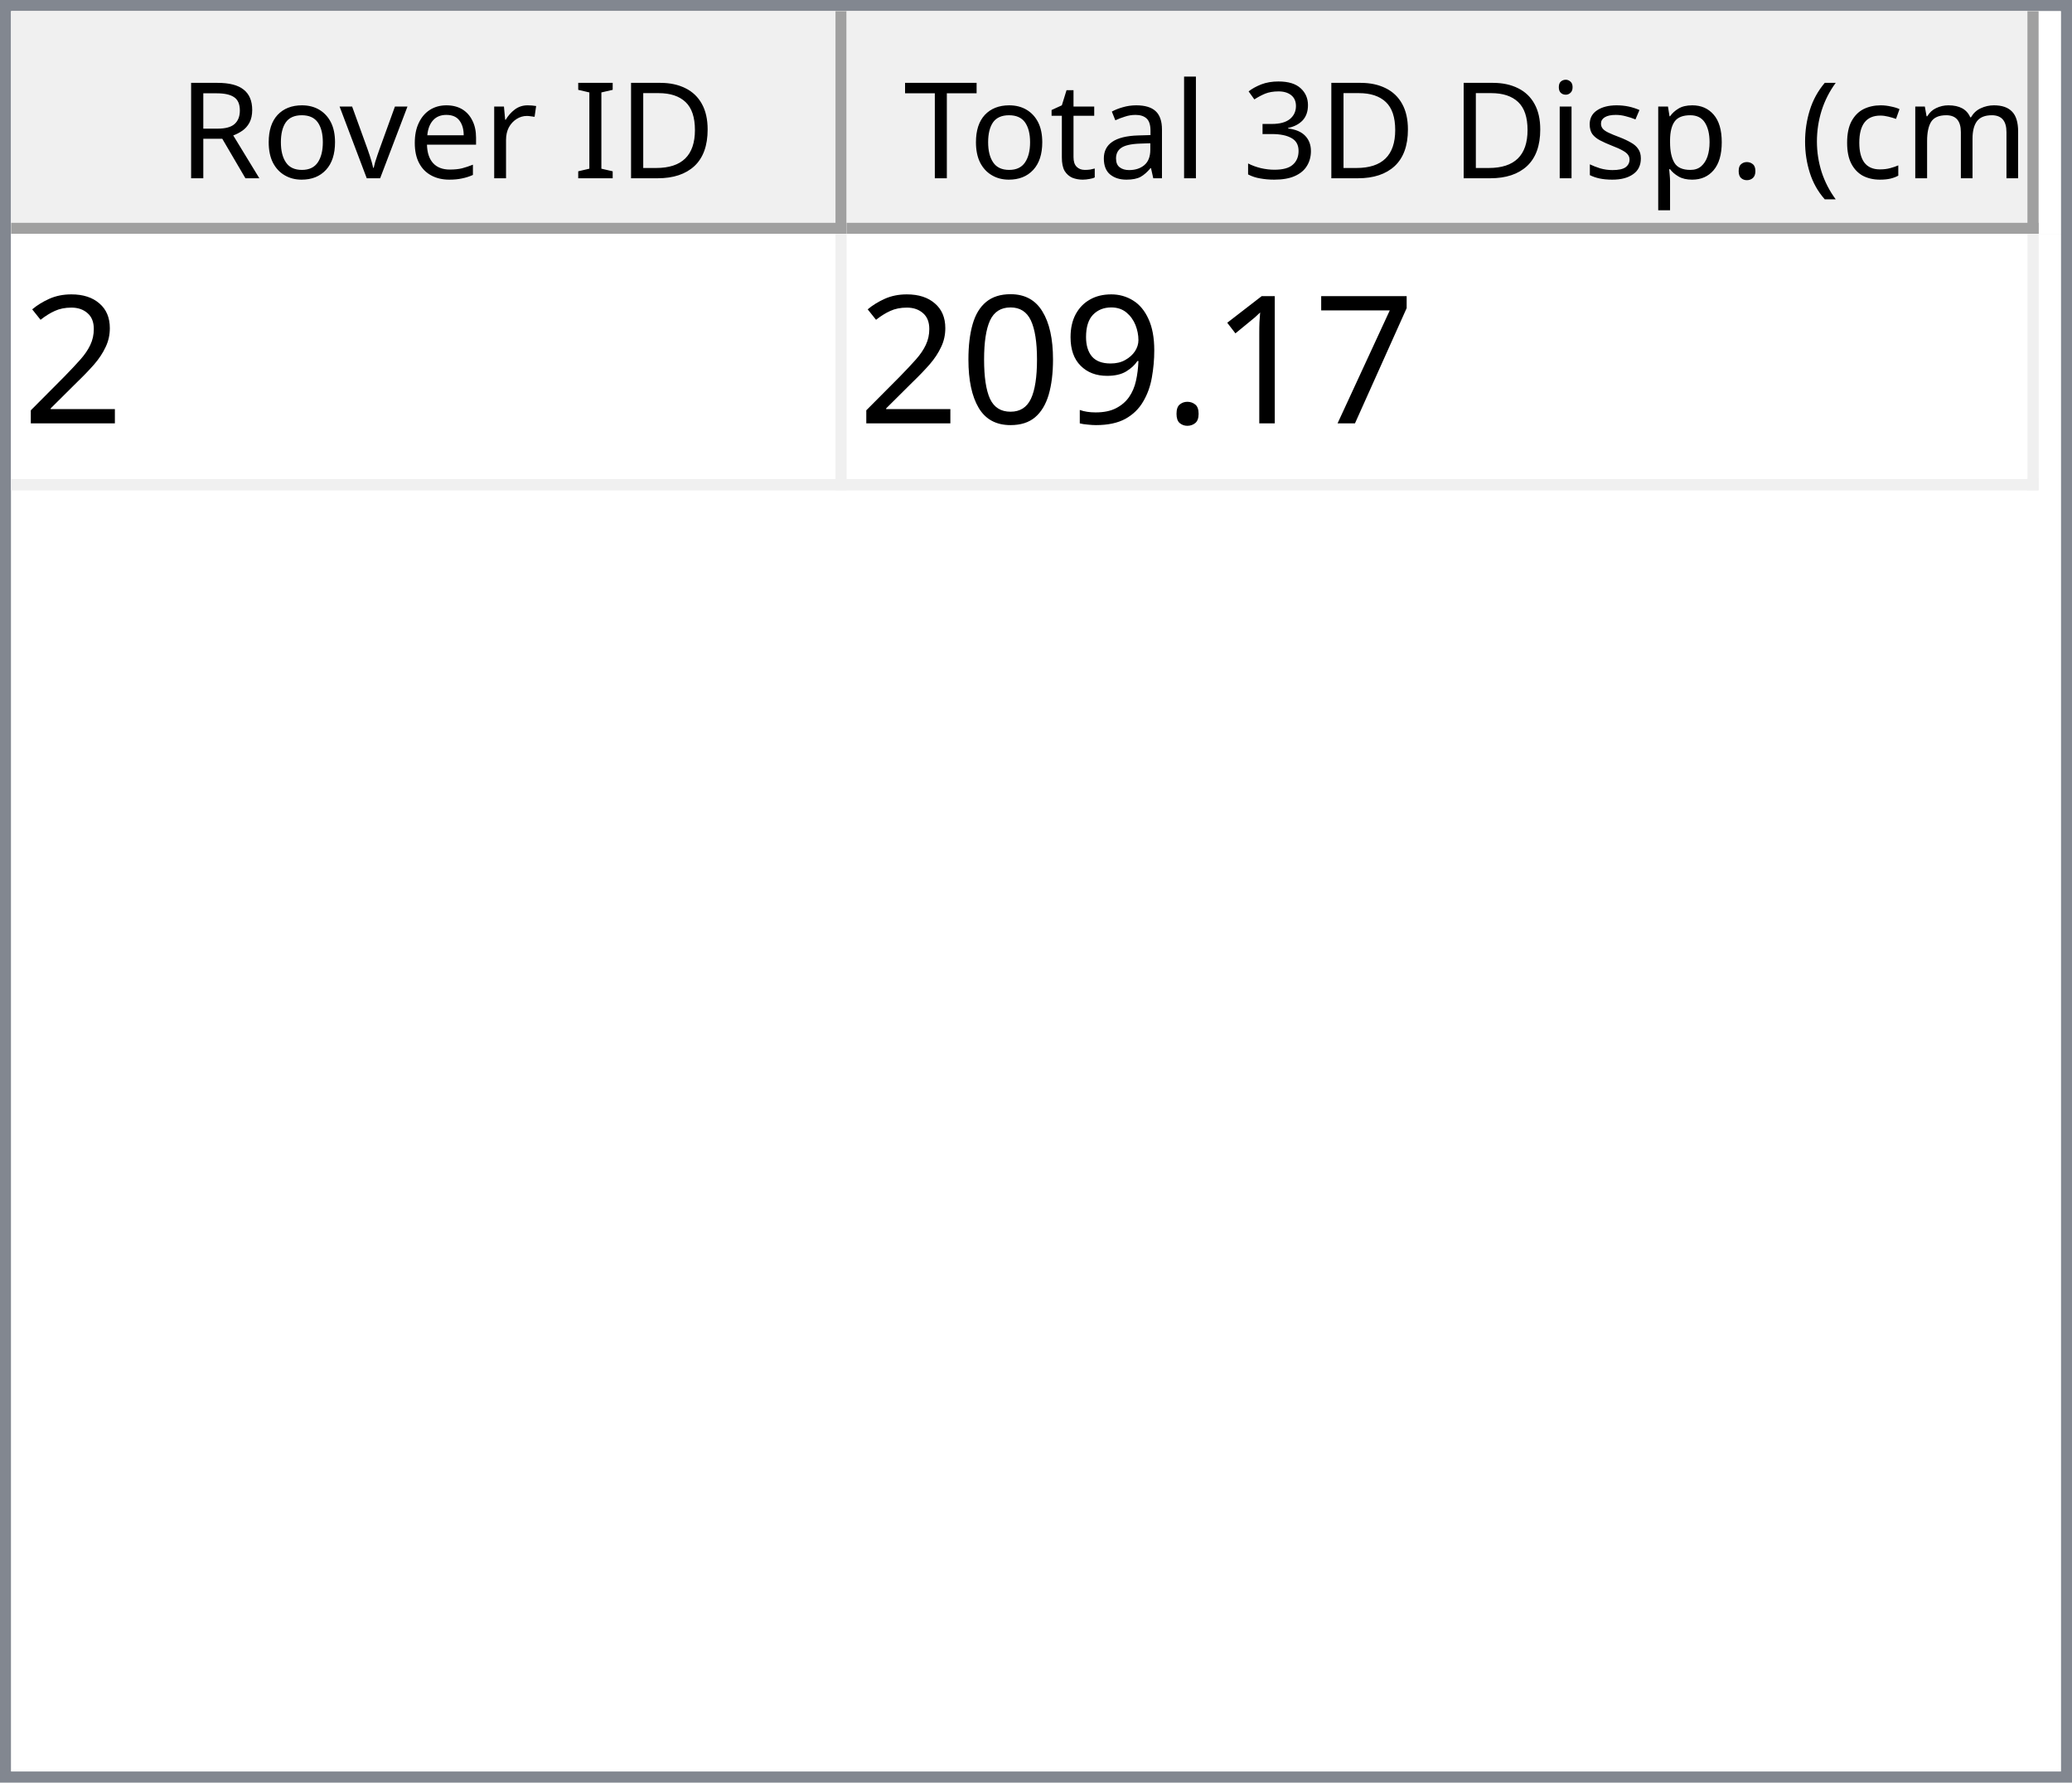
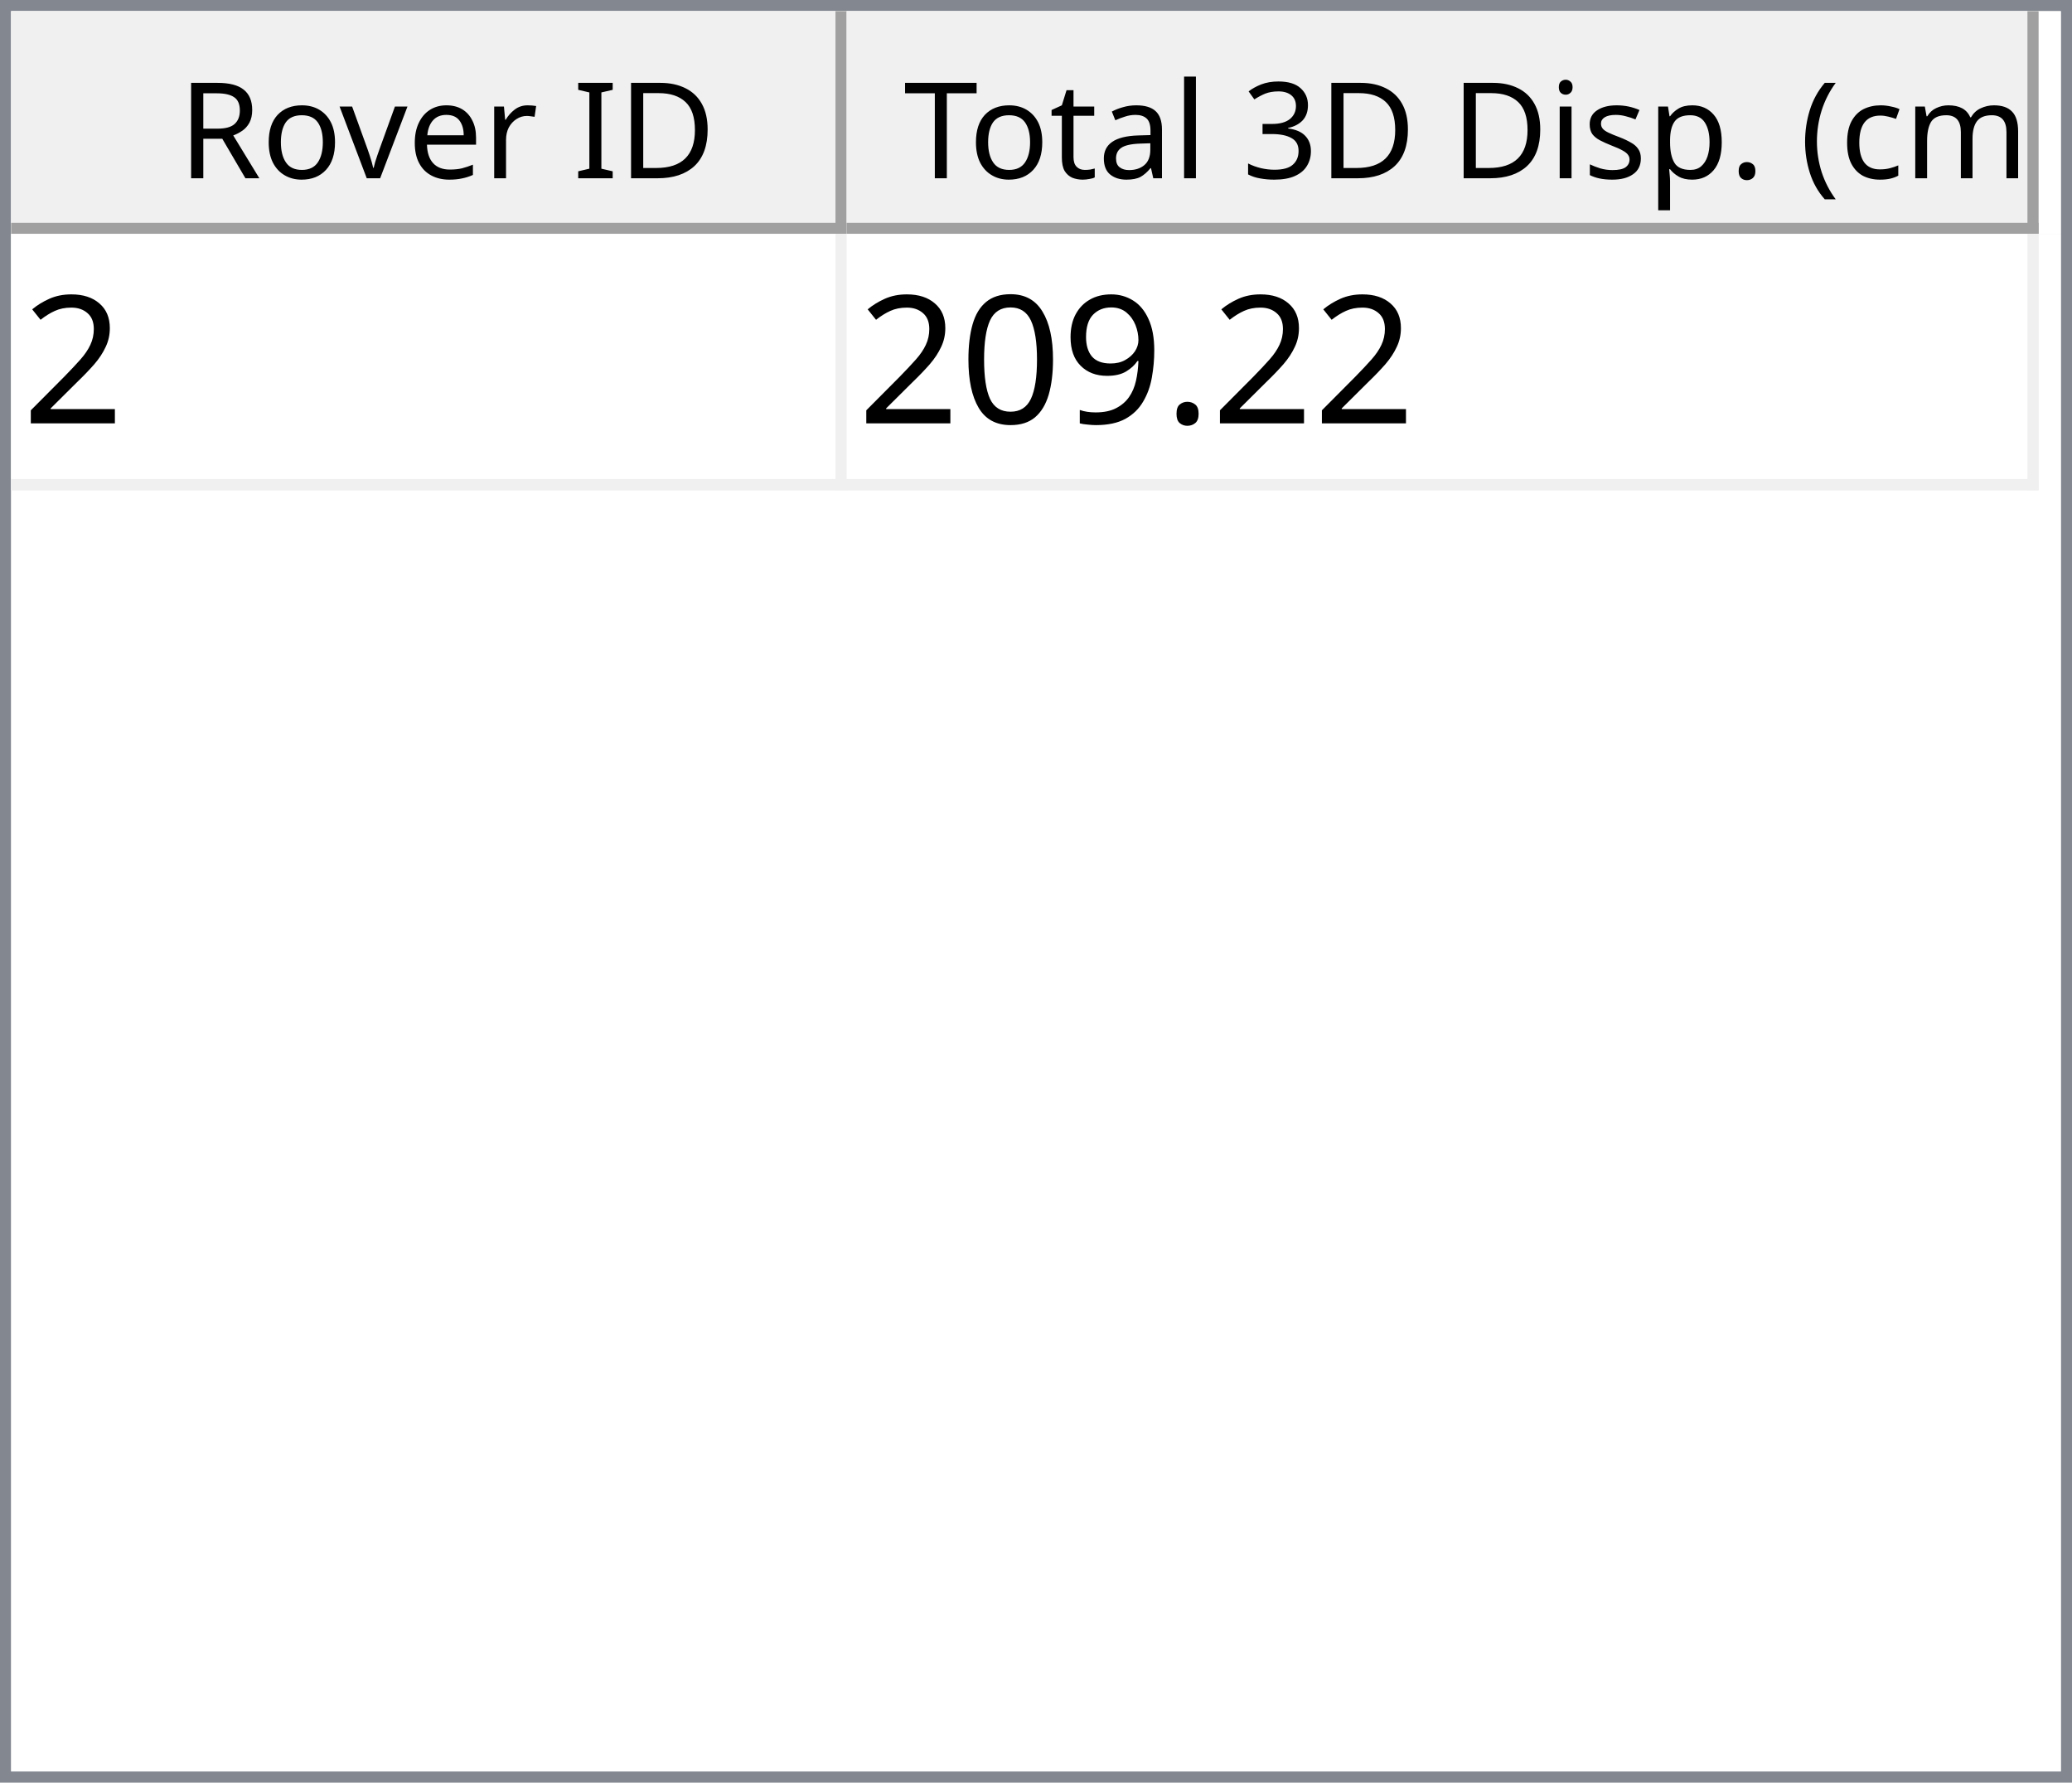
<svg xmlns="http://www.w3.org/2000/svg" style="fill-opacity:1; color-rendering:auto; color-interpolation:auto; text-rendering:auto; stroke:black; stroke-linecap:square; stroke-miterlimit:10; shape-rendering:auto; stroke-opacity:1; fill:black; stroke-dasharray:none; font-weight:normal; stroke-width:1; font-family:'Dialog'; font-style:normal; stroke-linejoin:miter; font-size:12px; stroke-dashoffset:0; image-rendering:auto;" width="186" height="160">
  <defs id="genericDefs" />
  <g>
    <defs id="defs1">
      <clipPath clipPathUnits="userSpaceOnUse" id="clipPath1">
        <path d="M0 0 L186 0 L186 160 L0 160 L0 0 Z" />
      </clipPath>
      <clipPath clipPathUnits="userSpaceOnUse" id="clipPath2">
        <path d="M0 0 L0 160 L186 160 L186 0 Z" />
      </clipPath>
      <clipPath clipPathUnits="userSpaceOnUse" id="clipPath3">
        <path d="M0 0 L0 20 L184 20 L184 0 Z" />
      </clipPath>
      <clipPath clipPathUnits="userSpaceOnUse" id="clipPath4">
        <path d="M0 0 L0 20 L75 20 L75 0 Z" />
      </clipPath>
      <clipPath clipPathUnits="userSpaceOnUse" id="clipPath5">
        <path d="M1 1 L1 19 L74 19 L74 1 Z" />
      </clipPath>
      <clipPath clipPathUnits="userSpaceOnUse" id="clipPath6">
        <path d="M0 0 L0 18 L73 18 L73 0 Z" />
      </clipPath>
      <clipPath clipPathUnits="userSpaceOnUse" id="clipPath7">
        <path d="M-0.5 -0.5 L-0.5 19.5 L74.5 19.5 L74.5 -0.5 Z" />
      </clipPath>
      <clipPath clipPathUnits="userSpaceOnUse" id="clipPath8">
        <path d="M0 0 L0 20 L107 20 L107 0 Z" />
      </clipPath>
      <clipPath clipPathUnits="userSpaceOnUse" id="clipPath9">
        <path d="M1 1 L1 19 L106 19 L106 1 Z" />
      </clipPath>
      <clipPath clipPathUnits="userSpaceOnUse" id="clipPath10">
        <path d="M0 0 L0 18 L105 18 L105 0 Z" />
      </clipPath>
      <clipPath clipPathUnits="userSpaceOnUse" id="clipPath11">
        <path d="M-0.5 -0.5 L-0.5 19.5 L106.5 19.5 L106.5 -0.5 Z" />
      </clipPath>
      <clipPath clipPathUnits="userSpaceOnUse" id="clipPath12">
        <path d="M0 0 L0 138 L184 138 L184 0 Z" />
      </clipPath>
      <clipPath clipPathUnits="userSpaceOnUse" id="clipPath13">
        <path d="M0 0 L0 23 L182 23 L182 0 Z" />
      </clipPath>
      <clipPath clipPathUnits="userSpaceOnUse" id="clipPath14">
        <path d="M-0.5 -0.5 L-0.5 22.5 L181.5 22.5 L181.5 -0.5 Z" />
      </clipPath>
      <clipPath clipPathUnits="userSpaceOnUse" id="clipPath15">
        <path d="M0 0 L0 22 L74 22 L74 0 Z" />
      </clipPath>
      <clipPath clipPathUnits="userSpaceOnUse" id="clipPath16">
        <path d="M0 0 L0 22 L106 22 L106 0 Z" />
      </clipPath>
      <font horiz-adv-x="64.551" id="font1">
        <font-face ascent="107.91" descent="25.098" units-per-em="100" style="font-style:normal; font-family:Segoe UI; font-weight:normal;" />
        <missing-glyph horiz-adv-x="64.551" d="M8.109 0 L8.109 68.266 L56.453 68.266 L56.453 0 L8.109 0 ZM15.328 7.234 L49.219 7.234 L49.219 61.031 L15.328 61.031 L15.328 7.234 Z" />
        <glyph unicode="D" horiz-adv-x="70.117" d="M9.188 0 L9.188 70.016 L28.516 70.016 Q65.531 70.016 65.531 35.891 Q65.531 19.672 55.25 9.836 Q44.969 0 27.734 0 L9.188 0 ZM17.391 62.594 L17.391 7.422 L27.828 7.422 Q41.609 7.422 49.273 14.797 Q56.938 22.172 56.938 35.688 Q56.938 62.594 28.328 62.594 L17.391 62.594 Z" />
        <glyph unicode="I" horiz-adv-x="26.611" d="M17.391 0 L9.188 0 L9.188 70.016 L17.391 70.016 L17.391 0 Z" />
        <glyph unicode=" " horiz-adv-x="27.393" d="" />
        <glyph unicode="r" horiz-adv-x="34.766" d="M34.188 41.891 Q32.078 43.5 28.125 43.5 Q23 43.5 19.555 38.672 Q16.109 33.844 16.109 25.484 L16.109 0 L8.109 0 L8.109 50 L16.109 50 L16.109 39.703 L16.312 39.703 Q18.016 44.969 21.531 47.922 Q25.047 50.875 29.391 50.875 Q32.516 50.875 34.188 50.203 L34.188 41.891 Z" />
        <glyph unicode="e" horiz-adv-x="52.295" d="M48.297 23 L12.984 23 Q13.188 14.656 17.484 10.109 Q21.781 5.562 29.297 5.562 Q37.75 5.562 44.828 11.141 L44.828 3.609 Q38.234 -1.172 27.391 -1.172 Q16.797 -1.172 10.742 5.641 Q4.688 12.453 4.688 24.812 Q4.688 36.469 11.305 43.82 Q17.922 51.172 27.734 51.172 Q37.547 51.172 42.922 44.828 Q48.297 38.484 48.297 27.203 L48.297 23 ZM40.094 29.781 Q40.047 36.719 36.75 40.578 Q33.453 44.438 27.594 44.438 Q21.922 44.438 17.969 40.383 Q14.016 36.328 13.094 29.781 L40.094 29.781 Z" />
        <glyph unicode="v" horiz-adv-x="47.9" d="M47.406 50 L27.484 0 L19.625 0 L0.688 50 L9.469 50 L22.172 13.672 Q23.578 9.672 23.922 6.688 L24.125 6.688 Q24.609 10.453 25.688 13.484 L38.969 50 L47.406 50 Z" />
        <glyph unicode="o" horiz-adv-x="58.594" d="M29 -1.172 Q17.922 -1.172 11.305 5.836 Q4.688 12.844 4.688 24.422 Q4.688 37.016 11.57 44.094 Q18.453 51.172 30.172 51.172 Q41.359 51.172 47.633 44.289 Q53.906 37.406 53.906 25.203 Q53.906 13.234 47.141 6.031 Q40.375 -1.172 29 -1.172 ZM29.594 44.438 Q21.875 44.438 17.383 39.188 Q12.891 33.938 12.891 24.703 Q12.891 15.828 17.43 10.695 Q21.969 5.562 29.594 5.562 Q37.359 5.562 41.531 10.594 Q45.703 15.625 45.703 24.906 Q45.703 34.281 41.531 39.359 Q37.359 44.438 29.594 44.438 Z" />
        <glyph unicode="R" horiz-adv-x="59.814" d="M59.375 0 L49.609 0 L37.891 19.625 Q36.281 22.359 34.766 24.289 Q33.25 26.219 31.664 27.438 Q30.078 28.656 28.25 29.219 Q26.422 29.781 24.125 29.781 L17.391 29.781 L17.391 0 L9.188 0 L9.188 70.016 L30.078 70.016 Q34.672 70.016 38.555 68.867 Q42.438 67.719 45.289 65.375 Q48.141 63.031 49.758 59.547 Q51.375 56.062 51.375 51.375 Q51.375 47.703 50.273 44.656 Q49.172 41.609 47.148 39.211 Q45.125 36.812 42.266 35.133 Q39.406 33.453 35.844 32.516 L35.844 32.328 Q37.594 31.547 38.891 30.547 Q40.188 29.547 41.359 28.18 Q42.531 26.812 43.68 25.078 Q44.828 23.344 46.234 21.047 L59.375 0 ZM17.391 62.594 L17.391 37.203 L28.516 37.203 Q31.594 37.203 34.203 38.133 Q36.812 39.062 38.719 40.797 Q40.625 42.531 41.703 45.047 Q42.781 47.562 42.781 50.688 Q42.781 56.297 39.141 59.445 Q35.5 62.594 28.609 62.594 L17.391 62.594 Z" />
        <glyph unicode=")" horiz-adv-x="30.176" d="M8.297 -15.922 L1.172 -15.922 Q16.406 2.344 16.406 26.812 Q16.406 51.469 1.078 70.016 L8.297 70.016 Q23.531 52.156 23.531 26.703 Q23.531 1.375 8.297 -15.922 Z" />
        <glyph unicode="m" horiz-adv-x="86.133" d="M79.109 0 L71.094 0 L71.094 28.719 Q71.094 37.016 68.531 40.727 Q65.969 44.438 59.906 44.438 Q54.781 44.438 51.195 39.75 Q47.609 35.062 47.609 28.516 L47.609 0 L39.594 0 L39.594 29.688 Q39.594 44.438 28.219 44.438 Q22.953 44.438 19.531 40.016 Q16.109 35.594 16.109 28.516 L16.109 0 L8.109 0 L8.109 50 L16.109 50 L16.109 42.094 L16.312 42.094 Q21.625 51.172 31.844 51.172 Q36.969 51.172 40.773 48.312 Q44.578 45.453 46 40.828 Q51.562 51.172 62.594 51.172 Q79.109 51.172 79.109 30.812 L79.109 0 Z" />
        <glyph unicode="c" horiz-adv-x="46.191" d="M42.188 2.297 Q36.422 -1.172 28.516 -1.172 Q17.828 -1.172 11.258 5.789 Q4.688 12.75 4.688 23.828 Q4.688 36.188 11.766 43.68 Q18.844 51.172 30.672 51.172 Q37.25 51.172 42.281 48.734 L42.281 40.531 Q36.719 44.438 30.375 44.438 Q22.703 44.438 17.797 38.945 Q12.891 33.453 12.891 24.516 Q12.891 15.719 17.508 10.641 Q22.125 5.562 29.891 5.562 Q36.422 5.562 42.188 9.906 L42.188 2.297 Z" />
        <glyph unicode="(" horiz-adv-x="30.176" d="M29.109 -15.922 L21.969 -15.922 Q6.844 1.375 6.844 26.703 Q6.844 52.156 21.969 70.016 L29.203 70.016 Q13.875 51.469 13.875 26.812 Q13.875 2.344 29.109 -15.922 Z" />
        <glyph unicode="." horiz-adv-x="21.68" d="M10.891 -1.078 Q8.641 -1.078 7.055 0.539 Q5.469 2.156 5.469 4.391 Q5.469 6.641 7.055 8.273 Q8.641 9.906 10.891 9.906 Q13.188 9.906 14.797 8.273 Q16.406 6.641 16.406 4.391 Q16.406 2.156 14.797 0.539 Q13.188 -1.078 10.891 -1.078 Z" />
        <glyph unicode="p" horiz-adv-x="58.789" d="M16.312 7.234 L16.109 7.234 L16.109 -23 L8.109 -23 L8.109 50 L16.109 50 L16.109 41.219 L16.312 41.219 Q22.219 51.172 33.594 51.172 Q43.266 51.172 48.688 44.461 Q54.109 37.75 54.109 26.469 Q54.109 13.922 48 6.375 Q41.891 -1.172 31.297 -1.172 Q21.578 -1.172 16.312 7.234 ZM16.109 27.391 L16.109 20.406 Q16.109 14.203 20.141 9.883 Q24.172 5.562 30.375 5.562 Q37.641 5.562 41.773 11.133 Q45.906 16.703 45.906 26.609 Q45.906 34.969 42.047 39.703 Q38.188 44.438 31.594 44.438 Q24.609 44.438 20.359 39.578 Q16.109 34.719 16.109 27.391 Z" />
        <glyph unicode="s" horiz-adv-x="42.432" d="M5.078 1.812 L5.078 10.406 Q11.625 5.562 19.484 5.562 Q30.031 5.562 30.031 12.594 Q30.031 14.594 29.125 15.992 Q28.219 17.391 26.68 18.461 Q25.141 19.531 23.07 20.383 Q21 21.234 18.609 22.172 Q15.281 23.484 12.766 24.828 Q10.25 26.172 8.57 27.859 Q6.891 29.547 6.031 31.695 Q5.172 33.844 5.172 36.719 Q5.172 40.234 6.789 42.945 Q8.406 45.656 11.086 47.484 Q13.766 49.312 17.211 50.242 Q20.656 51.172 24.312 51.172 Q30.812 51.172 35.938 48.922 L35.938 40.828 Q30.422 44.438 23.25 44.438 Q21 44.438 19.195 43.922 Q17.391 43.406 16.094 42.477 Q14.797 41.547 14.086 40.258 Q13.375 38.969 13.375 37.406 Q13.375 35.453 14.086 34.133 Q14.797 32.812 16.164 31.789 Q17.531 30.766 19.484 29.938 Q21.438 29.109 23.922 28.125 Q27.25 26.859 29.883 25.516 Q32.516 24.172 34.375 22.484 Q36.234 20.797 37.234 18.602 Q38.234 16.406 38.234 13.375 Q38.234 9.672 36.602 6.938 Q34.969 4.203 32.234 2.398 Q29.5 0.594 25.93 -0.289 Q22.359 -1.172 18.453 -1.172 Q10.75 -1.172 5.078 1.812 Z" />
        <glyph unicode="i" horiz-adv-x="24.219" d="M12.203 62.703 Q10.062 62.703 8.547 64.164 Q7.031 65.625 7.031 67.875 Q7.031 70.125 8.547 71.609 Q10.062 73.094 12.203 73.094 Q14.406 73.094 15.945 71.609 Q17.484 70.125 17.484 67.875 Q17.484 65.719 15.945 64.211 Q14.406 62.703 12.203 62.703 ZM16.109 0 L8.109 0 L8.109 50 L16.109 50 L16.109 0 Z" />
        <glyph unicode="3" horiz-adv-x="53.906" d="M46.531 19.828 Q46.531 15.094 44.75 11.211 Q42.969 7.328 39.719 4.57 Q36.469 1.812 31.93 0.297 Q27.391 -1.219 21.922 -1.219 Q11.922 -1.219 6 2.594 L6 11.188 Q13.094 5.609 22.219 5.609 Q25.875 5.609 28.828 6.539 Q31.781 7.469 33.906 9.227 Q36.031 10.984 37.18 13.477 Q38.328 15.969 38.328 19.094 Q38.328 32.812 18.797 32.812 L12.984 32.812 L12.984 39.594 L18.5 39.594 Q35.797 39.594 35.797 52.484 Q35.797 64.406 22.609 64.406 Q15.188 64.406 8.688 59.422 L8.688 67.188 Q15.375 71.188 24.609 71.188 Q29 71.188 32.57 69.969 Q36.141 68.75 38.68 66.555 Q41.219 64.359 42.609 61.281 Q44 58.203 44 54.5 Q44 40.672 30.031 36.719 L30.031 36.531 Q33.594 36.141 36.625 34.797 Q39.656 33.453 41.852 31.305 Q44.047 29.156 45.289 26.25 Q46.531 23.344 46.531 19.828 Z" />
        <glyph unicode="l" horiz-adv-x="24.219" d="M16.109 0 L8.109 0 L8.109 74.031 L16.109 74.031 L16.109 0 Z" />
        <glyph unicode="a" horiz-adv-x="50.879" d="M43.891 0 L35.891 0 L35.891 7.812 L35.688 7.812 Q30.469 -1.172 20.312 -1.172 Q12.844 -1.172 8.617 2.781 Q4.391 6.734 4.391 13.281 Q4.391 27.297 20.906 29.594 L35.891 31.688 Q35.891 44.438 25.594 44.438 Q16.547 44.438 9.281 38.281 L9.281 46.484 Q16.656 51.172 26.266 51.172 Q43.891 51.172 43.891 32.516 L43.891 0 ZM35.891 25.297 L23.828 23.641 Q18.266 22.859 15.43 20.875 Q12.594 18.891 12.594 13.875 Q12.594 10.203 15.211 7.883 Q17.828 5.562 22.172 5.562 Q28.125 5.562 32.008 9.742 Q35.891 13.922 35.891 20.312 L35.891 25.297 Z" />
        <glyph unicode="t" horiz-adv-x="33.887" d="M31.297 0.484 Q28.469 -1.078 23.828 -1.078 Q10.688 -1.078 10.688 13.578 L10.688 43.172 L2.094 43.172 L2.094 50 L10.688 50 L10.688 62.203 L18.703 64.797 L18.703 50 L31.297 50 L31.297 43.172 L18.703 43.172 L18.703 14.984 Q18.703 9.969 20.414 7.82 Q22.125 5.672 26.078 5.672 Q29.109 5.672 31.297 7.328 L31.297 0.484 Z" />
        <glyph unicode="T" horiz-adv-x="52.393" d="M50.594 62.594 L30.375 62.594 L30.375 0 L22.172 0 L22.172 62.594 L2 62.594 L2 70.016 L50.594 70.016 L50.594 62.594 Z" />
      </font>
      <font horiz-adv-x="75.0" id="font2">
        <font-face ascent="100.537" descent="21.973" units-per-em="100" style="font-style:normal; font-family:sans-serif; font-weight:normal;" />
        <missing-glyph horiz-adv-x="75.0" d="M12.5 0 L12.5 62.5 L62.5 62.5 L62.5 0 L12.5 0 ZM14.062 1.562 L60.938 1.562 L60.938 60.938 L14.062 60.938 L14.062 1.562 Z" />
        <glyph unicode="2" horiz-adv-x="55.615" d="M50.344 8.453 L50.344 0 L3.031 0 Q2.938 3.172 4.047 6.109 Q5.859 10.938 9.836 15.625 Q13.812 20.312 21.344 26.469 Q33.016 36.031 37.117 41.625 Q41.219 47.219 41.219 52.203 Q41.219 57.422 37.477 61.008 Q33.734 64.594 27.734 64.594 Q21.391 64.594 17.578 60.789 Q13.766 56.984 13.719 50.25 L4.688 51.172 Q5.609 61.281 11.664 66.578 Q17.719 71.875 27.938 71.875 Q38.234 71.875 44.242 66.164 Q50.25 60.453 50.25 52 Q50.25 47.703 48.492 43.555 Q46.734 39.406 42.656 34.812 Q38.578 30.219 29.109 22.219 Q21.188 15.578 18.945 13.211 Q16.703 10.844 15.234 8.453 L50.344 8.453 Z" />
-         <glyph unicode="7" horiz-adv-x="55.615" d="M4.734 62.203 L4.734 70.656 L51.078 70.656 L51.078 63.812 Q44.234 56.547 37.523 44.484 Q30.812 32.422 27.156 19.672 Q24.516 10.688 23.781 0 L14.75 0 Q14.891 8.453 18.062 20.414 Q21.234 32.375 27.172 43.484 Q33.109 54.594 39.797 62.203 L4.734 62.203 Z" />
-         <glyph unicode="1" horiz-adv-x="55.615" d="M37.25 0 L28.469 0 L28.469 56 Q25.297 52.984 20.141 49.953 Q14.984 46.922 10.891 45.406 L10.891 53.906 Q18.266 57.375 23.781 62.305 Q29.297 67.234 31.594 71.875 L37.25 71.875 L37.25 0 Z" />
        <glyph unicode="." horiz-adv-x="27.783" d="M9.078 0 L9.078 10.016 L19.094 10.016 L19.094 0 L9.078 0 Z" />
        <glyph unicode="9" horiz-adv-x="55.615" d="M5.469 16.547 L13.922 17.328 Q14.984 11.375 18.016 8.688 Q21.047 6 25.781 6 Q29.828 6 32.883 7.859 Q35.938 9.719 37.891 12.82 Q39.844 15.922 41.164 21.195 Q42.484 26.469 42.484 31.938 Q42.484 32.516 42.438 33.688 Q39.797 29.5 35.234 26.883 Q30.672 24.266 25.344 24.266 Q16.453 24.266 10.305 30.711 Q4.156 37.156 4.156 47.703 Q4.156 58.594 10.578 65.234 Q17 71.875 26.656 71.875 Q33.641 71.875 39.43 68.117 Q45.219 64.359 48.219 57.398 Q51.219 50.438 51.219 37.25 Q51.219 23.531 48.242 15.406 Q45.266 7.281 39.383 3.031 Q33.5 -1.219 25.594 -1.219 Q17.188 -1.219 11.867 3.445 Q6.547 8.109 5.469 16.547 ZM41.453 48.141 Q41.453 55.719 37.43 60.156 Q33.406 64.594 27.734 64.594 Q21.875 64.594 17.531 59.812 Q13.188 55.031 13.188 47.406 Q13.188 40.578 17.312 36.305 Q21.438 32.031 27.484 32.031 Q33.594 32.031 37.523 36.305 Q41.453 40.578 41.453 48.141 Z" />
        <glyph unicode="0" horiz-adv-x="55.615" d="M4.156 35.297 Q4.156 48 6.766 55.742 Q9.375 63.484 14.523 67.68 Q19.672 71.875 27.484 71.875 Q33.25 71.875 37.594 69.555 Q41.938 67.234 44.773 62.867 Q47.609 58.5 49.219 52.227 Q50.828 45.953 50.828 35.297 Q50.828 22.703 48.242 14.969 Q45.656 7.234 40.508 3.008 Q35.359 -1.219 27.484 -1.219 Q17.141 -1.219 11.234 6.203 Q4.156 15.141 4.156 35.297 ZM13.188 35.297 Q13.188 17.672 17.312 11.836 Q21.438 6 27.484 6 Q33.547 6 37.672 11.859 Q41.797 17.719 41.797 35.297 Q41.797 52.984 37.672 58.789 Q33.547 64.594 27.391 64.594 Q21.344 64.594 17.719 59.469 Q13.188 52.938 13.188 35.297 Z" />
      </font>
    </defs>
    <g style="fill:white; stroke:white;">
      <rect x="0" y="0" width="186" style="clip-path:url(#clipPath1); stroke:none;" height="160" />
    </g>
    <g style="fill:white; text-rendering:optimizeSpeed; color-rendering:optimizeSpeed; image-rendering:optimizeSpeed; shape-rendering:crispEdges; stroke:white; color-interpolation:sRGB;">
      <rect x="0" width="186" height="160" y="0" style="stroke:none;" />
      <path style="stroke:none;" d="M0 160 L186 160 L186 0 L0 0 Z" />
    </g>
    <g style="fill:rgb(240,240,240); font-family:'Segoe UI'; stroke:rgb(240,240,240);">
      <rect x="0" y="0" width="186" style="clip-path:url(#clipPath2); stroke:none;" height="160" />
    </g>
    <g style="fill:rgb(130,135,144); font-family:'Segoe UI'; stroke:rgb(130,135,144);">
      <path d="M0 0 L186 0 L186 160 L0 160 L0 0 ZM1 1 L185 1 L185 159 L1 159 L1 1 Z" style="fill-rule:evenodd; clip-path:url(#clipPath2); stroke:none;" />
    </g>
    <g style="fill:white; font-family:'Segoe UI'; stroke:white;" transform="translate(1,1)">
      <rect x="0" y="0" width="184" style="clip-path:url(#clipPath3); stroke:none;" height="20" />
    </g>
    <g style="fill:rgb(240,240,240); font-family:'Segoe UI'; stroke:rgb(240,240,240);" transform="translate(1,1)">
      <rect x="0" y="0" width="75" style="clip-path:url(#clipPath4); stroke:none;" height="20" />
    </g>
    <g style="font-family:'Segoe UI';" transform="translate(2,2)">
      <text x="14" xml:space="preserve" y="14" style="clip-path:url(#clipPath6); stroke:none;">Rover ID</text>
    </g>
    <g style="fill:rgb(160,160,160); font-family:'Segoe UI'; stroke:rgb(160,160,160); stroke-linejoin:bevel;" transform="translate(1.5,1.5)">
      <line x1="74" x2="74" y1="0" style="fill:none; clip-path:url(#clipPath7);" y2="19" />
    </g>
    <g style="fill:rgb(160,160,160); font-family:'Segoe UI'; stroke:rgb(160,160,160); stroke-linejoin:bevel;" transform="matrix(1,0,0,1,1,1) translate(0.5,0.5)">
      <line x1="0" x2="74" y1="19" style="fill:none; clip-path:url(#clipPath7);" y2="19" />
    </g>
    <g style="fill:rgb(240,240,240); font-family:'Segoe UI'; stroke:rgb(240,240,240);" transform="translate(76,1)">
      <rect x="0" y="0" width="107" style="clip-path:url(#clipPath8); stroke:none;" height="20" />
    </g>
    <g style="font-family:'Segoe UI';" transform="translate(77,2)">
      <text x="1" xml:space="preserve" y="14" style="clip-path:url(#clipPath10); stroke:none;"> Total 3D Disp. (cm)</text>
    </g>
    <g style="fill:rgb(160,160,160); font-family:'Segoe UI'; stroke:rgb(160,160,160); stroke-linejoin:bevel;" transform="translate(76.5,1.5)">
      <line x1="106" x2="106" y1="0" style="fill:none; clip-path:url(#clipPath11);" y2="19" />
    </g>
    <g style="fill:rgb(160,160,160); font-family:'Segoe UI'; stroke:rgb(160,160,160); stroke-linejoin:bevel;" transform="matrix(1,0,0,1,76,1) translate(0.5,0.5)">
      <line x1="0" x2="106" y1="19" style="fill:none; clip-path:url(#clipPath11);" y2="19" />
    </g>
    <g style="fill:white; font-family:'Segoe UI'; stroke:white;" transform="translate(1,21)">
      <rect x="0" y="0" width="184" style="clip-path:url(#clipPath12); stroke:none;" height="138" />
    </g>
    <g style="fill:rgb(240,240,240); font-size:16px; font-family:sans-serif; stroke:rgb(240,240,240);" transform="translate(1,21)">
      <rect x="0" y="0" width="182" style="clip-path:url(#clipPath13); stroke:none;" height="23" />
      <line transform="translate(0.5,0.5)" x1="0" x2="181" y1="22" style="clip-path:url(#clipPath14); fill:none; stroke-linejoin:bevel;" y2="22" />
    </g>
    <g transform="matrix(1,0,0,1,1,21) translate(0.5,0.5)" style="fill:rgb(240,240,240); font-size:16px; font-family:sans-serif; stroke:rgb(240,240,240); stroke-linejoin:bevel;">
      <line x1="74" x2="74" y1="0" style="fill:none; clip-path:url(#clipPath14);" y2="22" />
    </g>
    <g transform="matrix(1,0,0,1,1,21) translate(0.5,0.5)" style="fill:rgb(240,240,240); font-size:16px; font-family:sans-serif; stroke:rgb(240,240,240); stroke-linejoin:bevel;">
      <line x1="181" x2="181" y1="0" style="fill:none; clip-path:url(#clipPath14);" y2="22" />
    </g>
    <g style="fill:white; font-size:16px; font-family:sans-serif; stroke:white;" transform="matrix(1,0,0,1,1,21)">
      <rect x="0" y="0" width="74" style="clip-path:url(#clipPath15); stroke:none;" height="22" />
      <text x="1" y="17" style="fill:black; clip-path:url(#clipPath15); stroke:none;" xml:space="preserve">2</text>
    </g>
    <g style="fill:white; font-size:16px; font-family:sans-serif; stroke:white;" transform="matrix(1,0,0,1,1,21) translate(75,0)">
      <rect x="0" y="0" width="106" style="clip-path:url(#clipPath16); stroke:none;" height="22" />
-       <text x="1" y="17" style="fill:black; clip-path:url(#clipPath16); stroke:none;" xml:space="preserve">209.17</text>
+       <text x="1" y="17" style="fill:black; clip-path:url(#clipPath16); stroke:none;" xml:space="preserve">209.22</text>
    </g>
  </g>
</svg>
